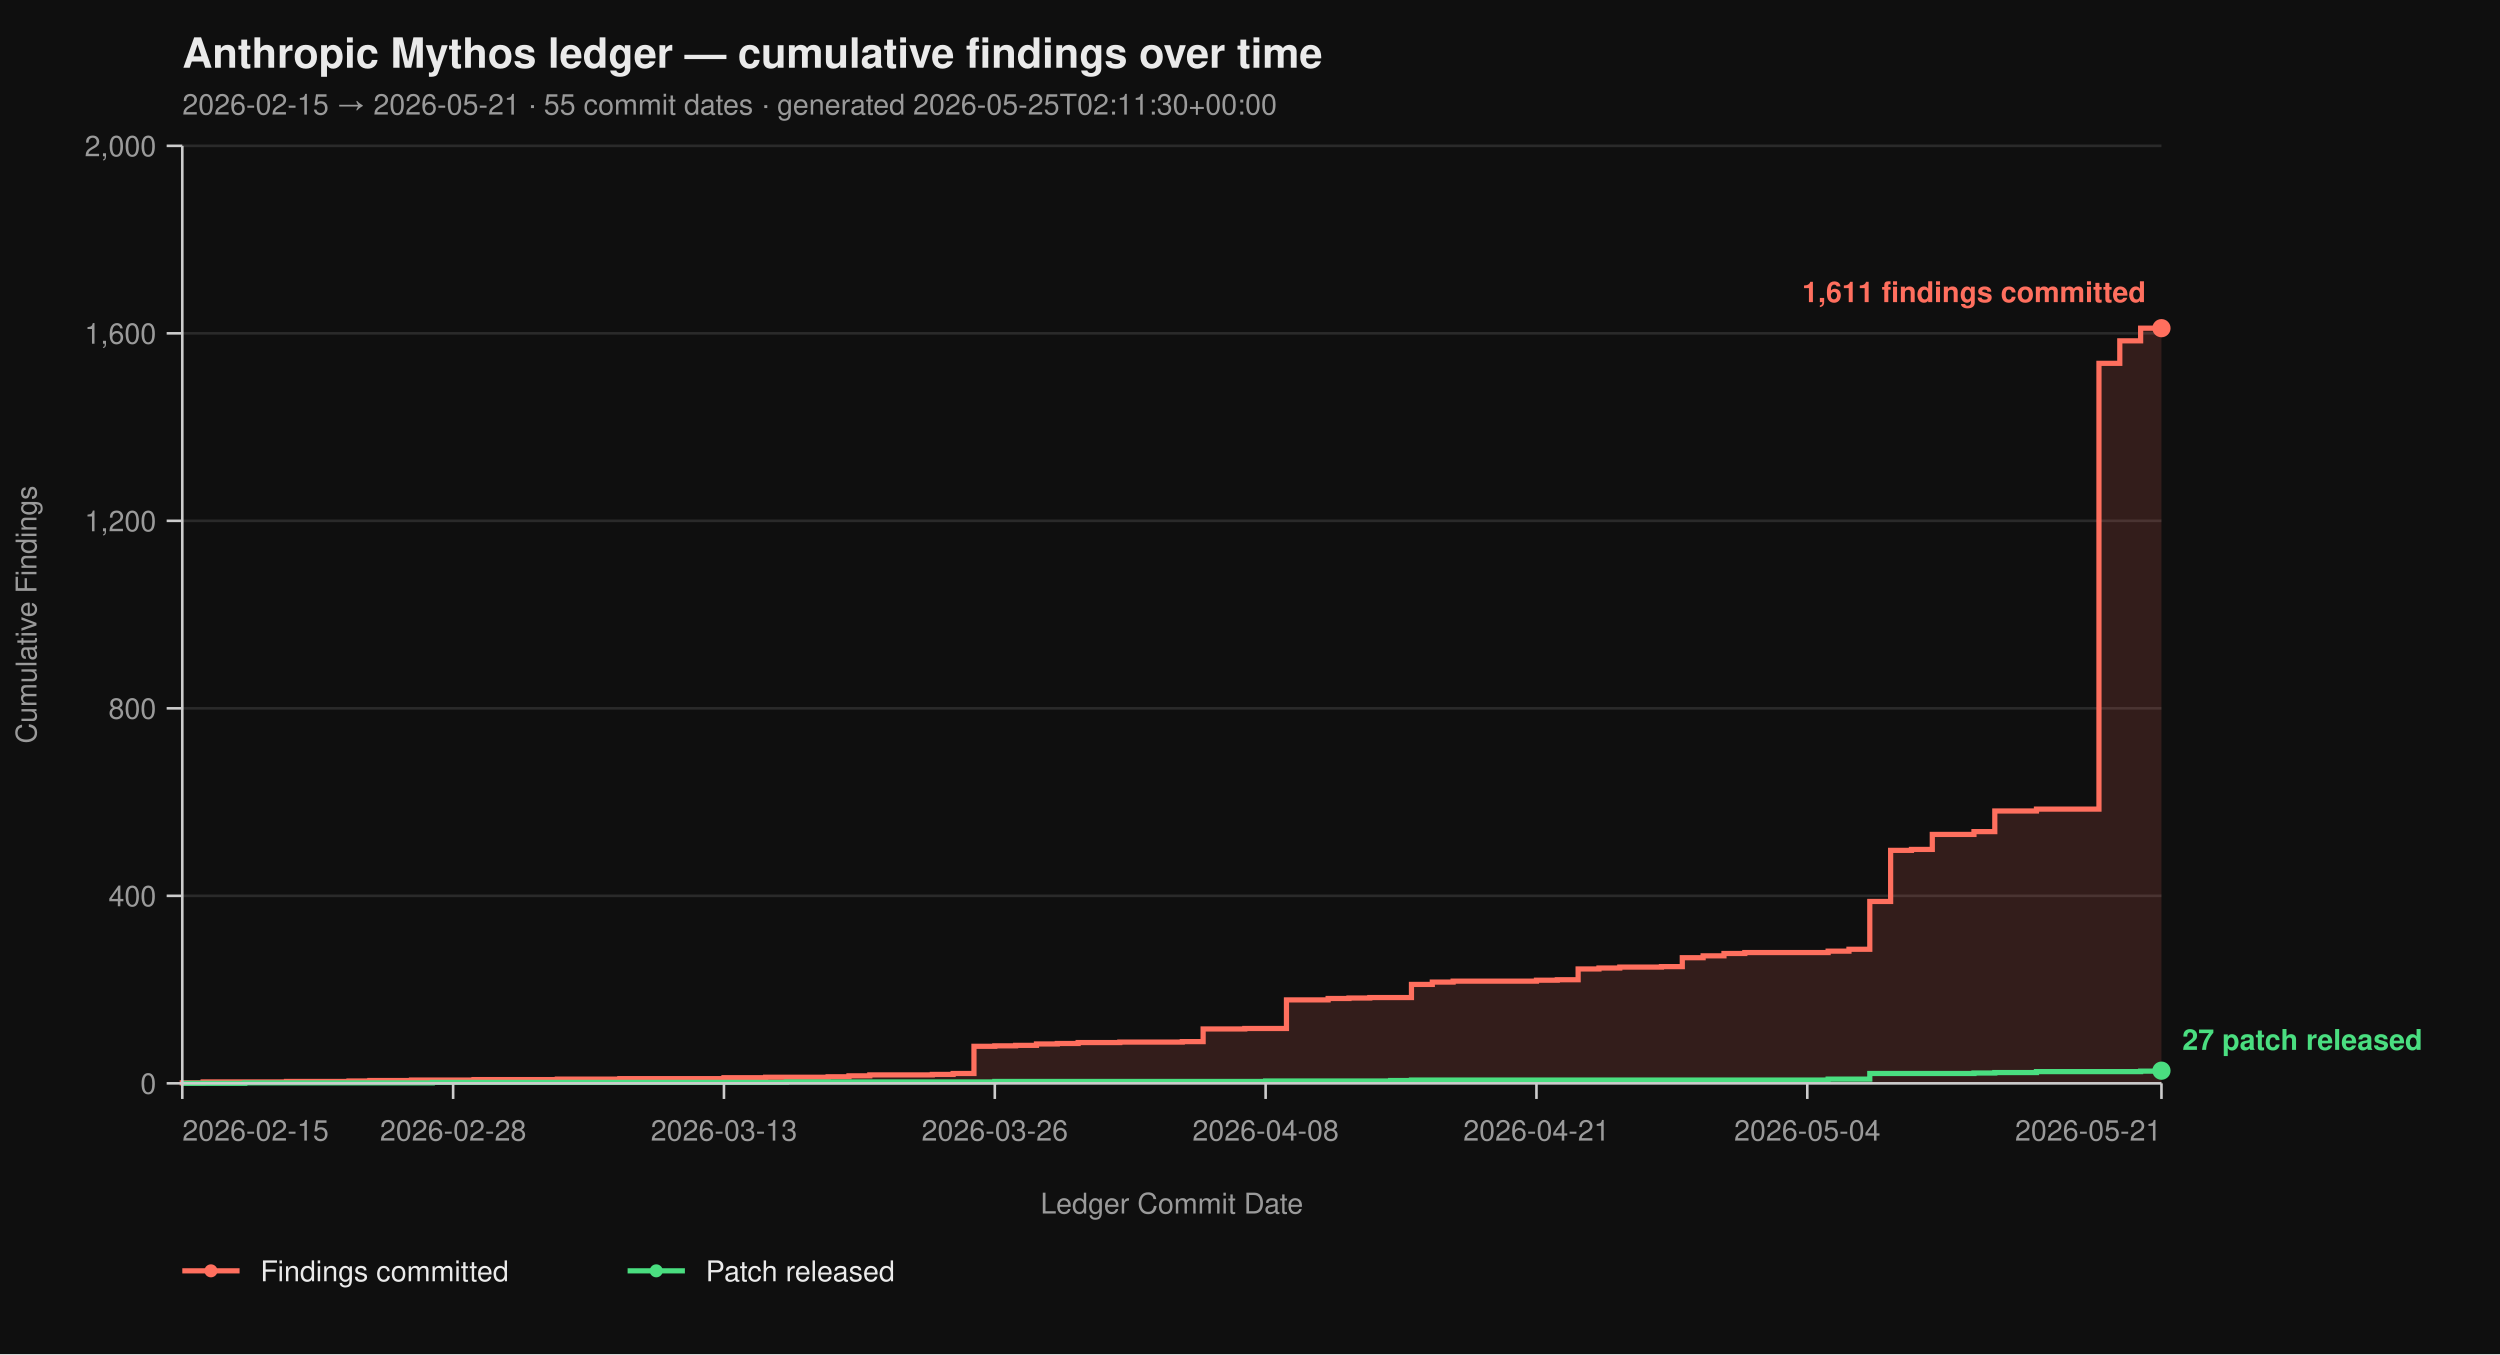
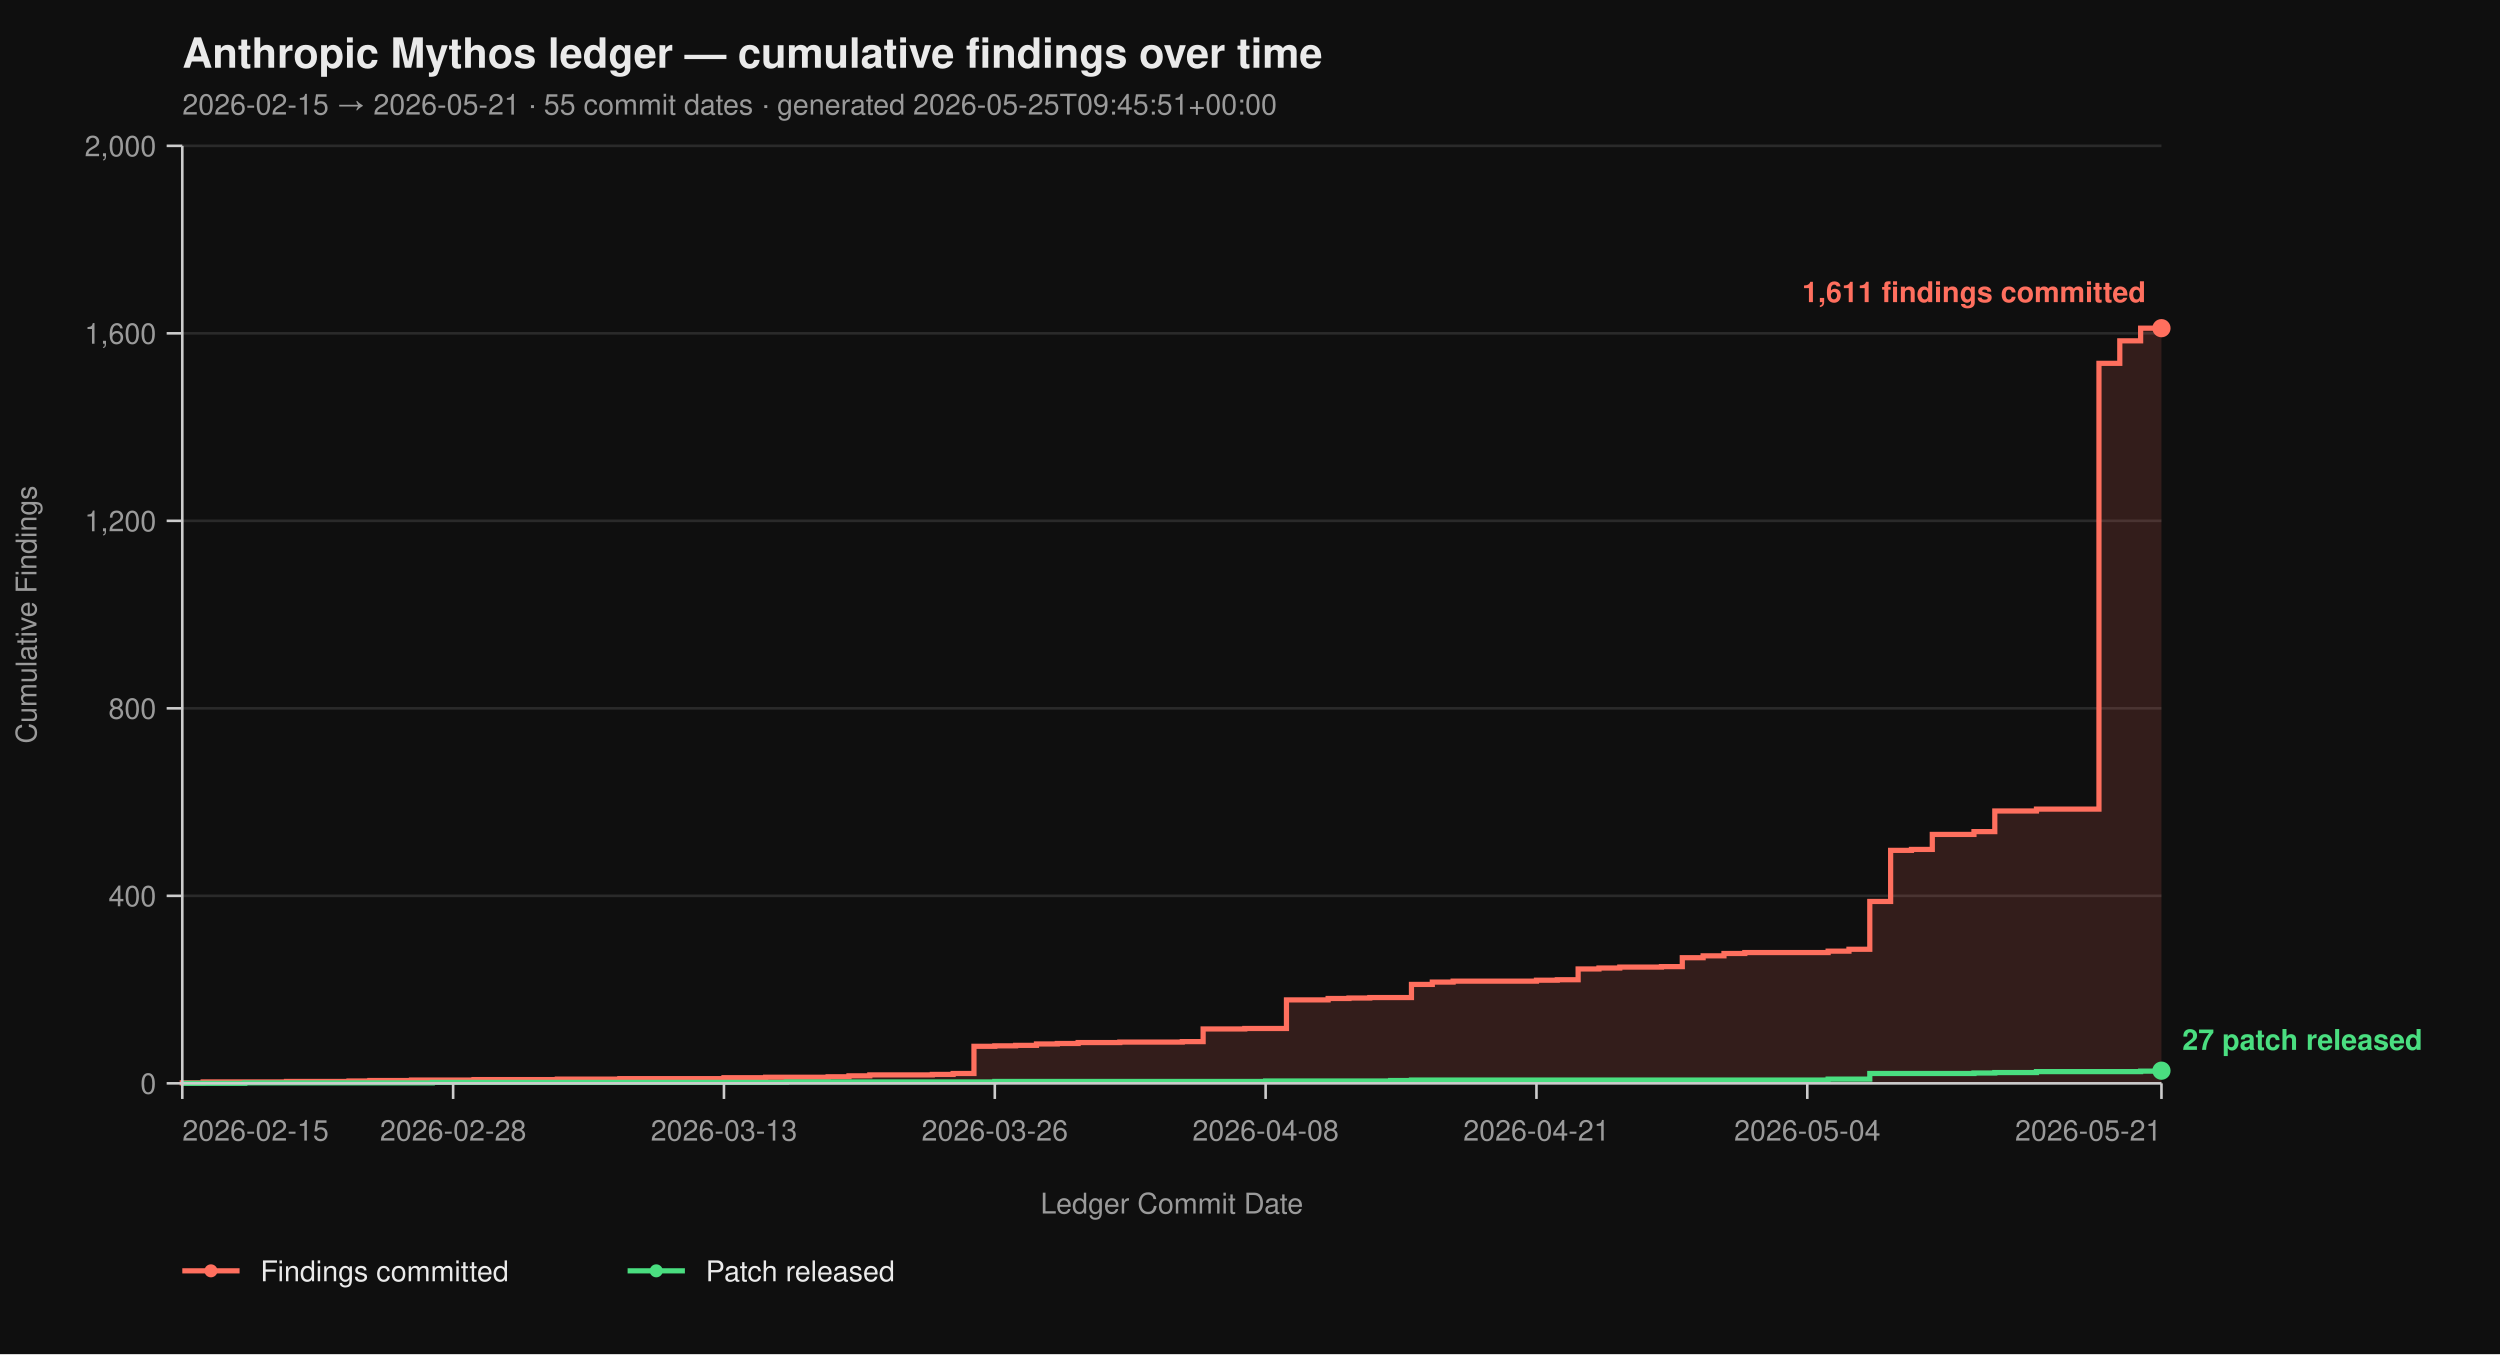
<svg xmlns="http://www.w3.org/2000/svg" viewBox="0 0 960 520" width="960" height="520" font-family="-apple-system, BlinkMacSystemFont, 'Segoe UI', Helvetica, Arial, sans-serif">
  <rect width="100%" height="100%" fill="#0f0f0f" />
  <text x="70" y="26" fill="#eaeaea" font-size="16" font-weight="700">Anthropic Mythos ledger — cumulative findings over time</text>
-   <text x="70" y="44" fill="#9a9a9a" font-size="11">2026-02-15 → 2026-05-21  ·  55 commit dates  ·  generated 2026-05-25T02:11:30+00:00</text>
+   <text x="70" y="44" fill="#9a9a9a" font-size="11">2026-02-15 → 2026-05-21  ·  55 commit dates  ·  generated 2026-05-25T09:45:51+00:00</text>
  <line x1="70" y1="416.00" x2="830" y2="416.00" stroke="#2a2a2a" stroke-width="1" />
  <line x1="70" y1="344.00" x2="830" y2="344.00" stroke="#2a2a2a" stroke-width="1" />
  <line x1="70" y1="272.00" x2="830" y2="272.00" stroke="#2a2a2a" stroke-width="1" />
  <line x1="70" y1="200.00" x2="830" y2="200.00" stroke="#2a2a2a" stroke-width="1" />
  <line x1="70" y1="128.00" x2="830" y2="128.00" stroke="#2a2a2a" stroke-width="1" />
  <line x1="70" y1="56.00" x2="830" y2="56.00" stroke="#2a2a2a" stroke-width="1" />
  <path d="M 70.00 416.00 L 70.00 416.00 L 70.00 415.82 L 78.00 415.82 L 78.00 415.46 L 110.00 415.46 L 110.00 415.28 L 134.00 415.28 L 134.00 415.10 L 142.00 415.10 L 142.00 414.92 L 158.00 414.92 L 158.00 414.74 L 182.00 414.74 L 182.00 414.56 L 214.00 414.56 L 214.00 414.38 L 238.00 414.38 L 238.00 414.20 L 278.00 414.20 L 278.00 413.84 L 294.00 413.84 L 294.00 413.66 L 318.00 413.66 L 318.00 413.48 L 326.00 413.48 L 326.00 413.12 L 334.00 413.12 L 334.00 412.76 L 358.00 412.76 L 358.00 412.58 L 366.00 412.58 L 366.00 412.22 L 374.00 412.22 L 374.00 401.78 L 382.00 401.78 L 382.00 401.60 L 390.00 401.60 L 390.00 401.42 L 398.00 401.42 L 398.00 400.88 L 406.00 400.88 L 406.00 400.70 L 414.00 400.70 L 414.00 400.34 L 430.00 400.34 L 430.00 400.16 L 454.00 400.16 L 454.00 399.98 L 462.00 399.98 L 462.00 395.12 L 478.00 395.12 L 478.00 394.94 L 494.00 394.94 L 494.00 383.96 L 510.00 383.96 L 510.00 383.42 L 518.00 383.42 L 518.00 383.24 L 526.00 383.24 L 526.00 383.06 L 542.00 383.06 L 542.00 378.02 L 550.00 378.02 L 550.00 377.12 L 558.00 377.12 L 558.00 376.76 L 590.00 376.76 L 590.00 376.40 L 598.00 376.40 L 598.00 376.22 L 606.00 376.22 L 606.00 372.08 L 614.00 372.08 L 614.00 371.72 L 622.00 371.72 L 622.00 371.36 L 638.00 371.36 L 638.00 371.18 L 646.00 371.18 L 646.00 367.76 L 654.00 367.76 L 654.00 367.04 L 662.00 367.04 L 662.00 366.14 L 670.00 366.14 L 670.00 365.78 L 702.00 365.78 L 702.00 365.24 L 710.00 365.24 L 710.00 364.52 L 718.00 364.52 L 718.00 346.16 L 726.00 346.16 L 726.00 326.54 L 734.00 326.54 L 734.00 326.18 L 742.00 326.18 L 742.00 320.42 L 758.00 320.42 L 758.00 319.34 L 766.00 319.34 L 766.00 311.42 L 782.00 311.42 L 782.00 310.70 L 806.00 310.70 L 806.00 139.52 L 814.00 139.52 L 814.00 130.88 L 822.00 130.88 L 822.00 126.02 L 830.00 126.02 L 830.00 416.00 Z" fill="#ff6f5e26" stroke="none" />
  <path d="M 70.00 416.00 L 70.00 416.00 L 70.00 415.82 L 78.00 415.82 L 78.00 415.46 L 110.00 415.46 L 110.00 415.28 L 134.00 415.28 L 134.00 415.10 L 142.00 415.10 L 142.00 414.92 L 158.00 414.92 L 158.00 414.74 L 182.00 414.74 L 182.00 414.56 L 214.00 414.56 L 214.00 414.38 L 238.00 414.38 L 238.00 414.20 L 278.00 414.20 L 278.00 413.84 L 294.00 413.84 L 294.00 413.66 L 318.00 413.66 L 318.00 413.48 L 326.00 413.48 L 326.00 413.12 L 334.00 413.12 L 334.00 412.76 L 358.00 412.76 L 358.00 412.58 L 366.00 412.58 L 366.00 412.22 L 374.00 412.22 L 374.00 401.78 L 382.00 401.78 L 382.00 401.60 L 390.00 401.60 L 390.00 401.42 L 398.00 401.42 L 398.00 400.88 L 406.00 400.88 L 406.00 400.70 L 414.00 400.70 L 414.00 400.34 L 430.00 400.34 L 430.00 400.16 L 454.00 400.16 L 454.00 399.98 L 462.00 399.98 L 462.00 395.12 L 478.00 395.12 L 478.00 394.94 L 494.00 394.94 L 494.00 383.96 L 510.00 383.96 L 510.00 383.42 L 518.00 383.42 L 518.00 383.24 L 526.00 383.24 L 526.00 383.06 L 542.00 383.06 L 542.00 378.02 L 550.00 378.02 L 550.00 377.12 L 558.00 377.12 L 558.00 376.76 L 590.00 376.76 L 590.00 376.40 L 598.00 376.40 L 598.00 376.22 L 606.00 376.22 L 606.00 372.08 L 614.00 372.08 L 614.00 371.72 L 622.00 371.72 L 622.00 371.36 L 638.00 371.36 L 638.00 371.18 L 646.00 371.18 L 646.00 367.76 L 654.00 367.76 L 654.00 367.04 L 662.00 367.04 L 662.00 366.14 L 670.00 366.14 L 670.00 365.78 L 702.00 365.78 L 702.00 365.24 L 710.00 365.24 L 710.00 364.52 L 718.00 364.52 L 718.00 346.16 L 726.00 346.16 L 726.00 326.54 L 734.00 326.54 L 734.00 326.18 L 742.00 326.18 L 742.00 320.42 L 758.00 320.42 L 758.00 319.34 L 766.00 319.34 L 766.00 311.42 L 782.00 311.42 L 782.00 310.70 L 806.00 310.70 L 806.00 139.52 L 814.00 139.52 L 814.00 130.88 L 822.00 130.88 L 822.00 126.02 L 830.00 126.02" fill="none" stroke="#ff6f5e" stroke-width="2" stroke-linejoin="miter" stroke-linecap="butt" />
  <path d="M 70.00 416.00 L 94.00 416.00 L 94.00 415.82 L 166.00 415.82 L 166.00 415.64 L 302.00 415.64 L 302.00 415.46 L 382.00 415.46 L 382.00 415.28 L 486.00 415.28 L 486.00 415.10 L 534.00 415.10 L 534.00 414.92 L 542.00 414.92 L 542.00 414.74 L 702.00 414.74 L 702.00 414.38 L 718.00 414.38 L 718.00 412.22 L 758.00 412.22 L 758.00 412.04 L 766.00 412.04 L 766.00 411.86 L 782.00 411.86 L 782.00 411.50 L 822.00 411.50 L 822.00 411.32 L 830.00 411.32 L 830.00 411.14 L 830.00 411.14" fill="none" stroke="#4ade80" stroke-width="2" stroke-linejoin="miter" stroke-linecap="butt" />
  <line x1="70" y1="56" x2="70" y2="416" stroke="#cccccc" stroke-width="1" />
  <line x1="70" y1="416" x2="830" y2="416" stroke="#cccccc" stroke-width="1" />
  <line x1="64" y1="416.00" x2="70" y2="416.00" stroke="#cccccc" stroke-width="1" />
  <line x1="64" y1="344.00" x2="70" y2="344.00" stroke="#cccccc" stroke-width="1" />
  <line x1="64" y1="272.00" x2="70" y2="272.00" stroke="#cccccc" stroke-width="1" />
  <line x1="64" y1="200.00" x2="70" y2="200.00" stroke="#cccccc" stroke-width="1" />
  <line x1="64" y1="128.00" x2="70" y2="128.00" stroke="#cccccc" stroke-width="1" />
  <line x1="64" y1="56.00" x2="70" y2="56.00" stroke="#cccccc" stroke-width="1" />
  <text x="60" y="420.00" text-anchor="end" fill="#9a9a9a" font-size="11">0</text>
  <text x="60" y="348.00" text-anchor="end" fill="#9a9a9a" font-size="11">400</text>
  <text x="60" y="276.00" text-anchor="end" fill="#9a9a9a" font-size="11">800</text>
  <text x="60" y="204.00" text-anchor="end" fill="#9a9a9a" font-size="11">1,200</text>
  <text x="60" y="132.00" text-anchor="end" fill="#9a9a9a" font-size="11">1,600</text>
  <text x="60" y="60.00" text-anchor="end" fill="#9a9a9a" font-size="11">2,000</text>
  <text x="14" y="236.00" fill="#9a9a9a" font-size="11" transform="rotate(-90 14 236.00)" text-anchor="middle">Cumulative Findings</text>
  <line x1="70.00" y1="416" x2="70.00" y2="422" stroke="#cccccc" stroke-width="1" />
  <line x1="174.00" y1="416" x2="174.00" y2="422" stroke="#cccccc" stroke-width="1" />
  <line x1="278.00" y1="416" x2="278.00" y2="422" stroke="#cccccc" stroke-width="1" />
  <line x1="382.00" y1="416" x2="382.00" y2="422" stroke="#cccccc" stroke-width="1" />
  <line x1="486.00" y1="416" x2="486.00" y2="422" stroke="#cccccc" stroke-width="1" />
  <line x1="590.00" y1="416" x2="590.00" y2="422" stroke="#cccccc" stroke-width="1" />
  <line x1="694.00" y1="416" x2="694.00" y2="422" stroke="#cccccc" stroke-width="1" />
  <line x1="830.00" y1="416" x2="830.00" y2="422" stroke="#cccccc" stroke-width="1" />
  <text x="70.00" y="438" text-anchor="start" fill="#9a9a9a" font-size="11">2026-02-15</text>
  <text x="174.00" y="438" text-anchor="middle" fill="#9a9a9a" font-size="11">2026-02-28</text>
  <text x="278.00" y="438" text-anchor="middle" fill="#9a9a9a" font-size="11">2026-03-13</text>
  <text x="382.00" y="438" text-anchor="middle" fill="#9a9a9a" font-size="11">2026-03-26</text>
  <text x="486.00" y="438" text-anchor="middle" fill="#9a9a9a" font-size="11">2026-04-08</text>
  <text x="590.00" y="438" text-anchor="middle" fill="#9a9a9a" font-size="11">2026-04-21</text>
  <text x="694.00" y="438" text-anchor="middle" fill="#9a9a9a" font-size="11">2026-05-04</text>
  <text x="830.00" y="438" text-anchor="end" fill="#9a9a9a" font-size="11">2026-05-21</text>
  <text x="450.00" y="466" fill="#9a9a9a" font-size="11" text-anchor="middle">Ledger Commit Date</text>
  <circle cx="830.00" cy="126.02" r="3.5" fill="#ff6f5e" />
  <text x="824.00" y="116.02" text-anchor="end" fill="#ff6f5e" font-size="11" font-weight="600">1,611 findings committed</text>
  <circle cx="830.00" cy="411.14" r="3.5" fill="#4ade80" />
  <text x="838.00" y="403.14" text-anchor="start" fill="#4ade80" font-size="11" font-weight="600">27 patch released</text>
  <line x1="70" y1="488" x2="92" y2="488" stroke="#ff6f5e" stroke-width="2" />
  <circle cx="81" cy="488" r="2.5" fill="#ff6f5e" />
  <text x="100" y="492" fill="#eaeaea" font-size="11">Findings committed</text>
  <line x1="241.0" y1="488" x2="263.0" y2="488" stroke="#4ade80" stroke-width="2" />
  <circle cx="252.0" cy="488" r="2.5" fill="#4ade80" />
  <text x="271.0" y="492" fill="#eaeaea" font-size="11">Patch released</text>
</svg>
